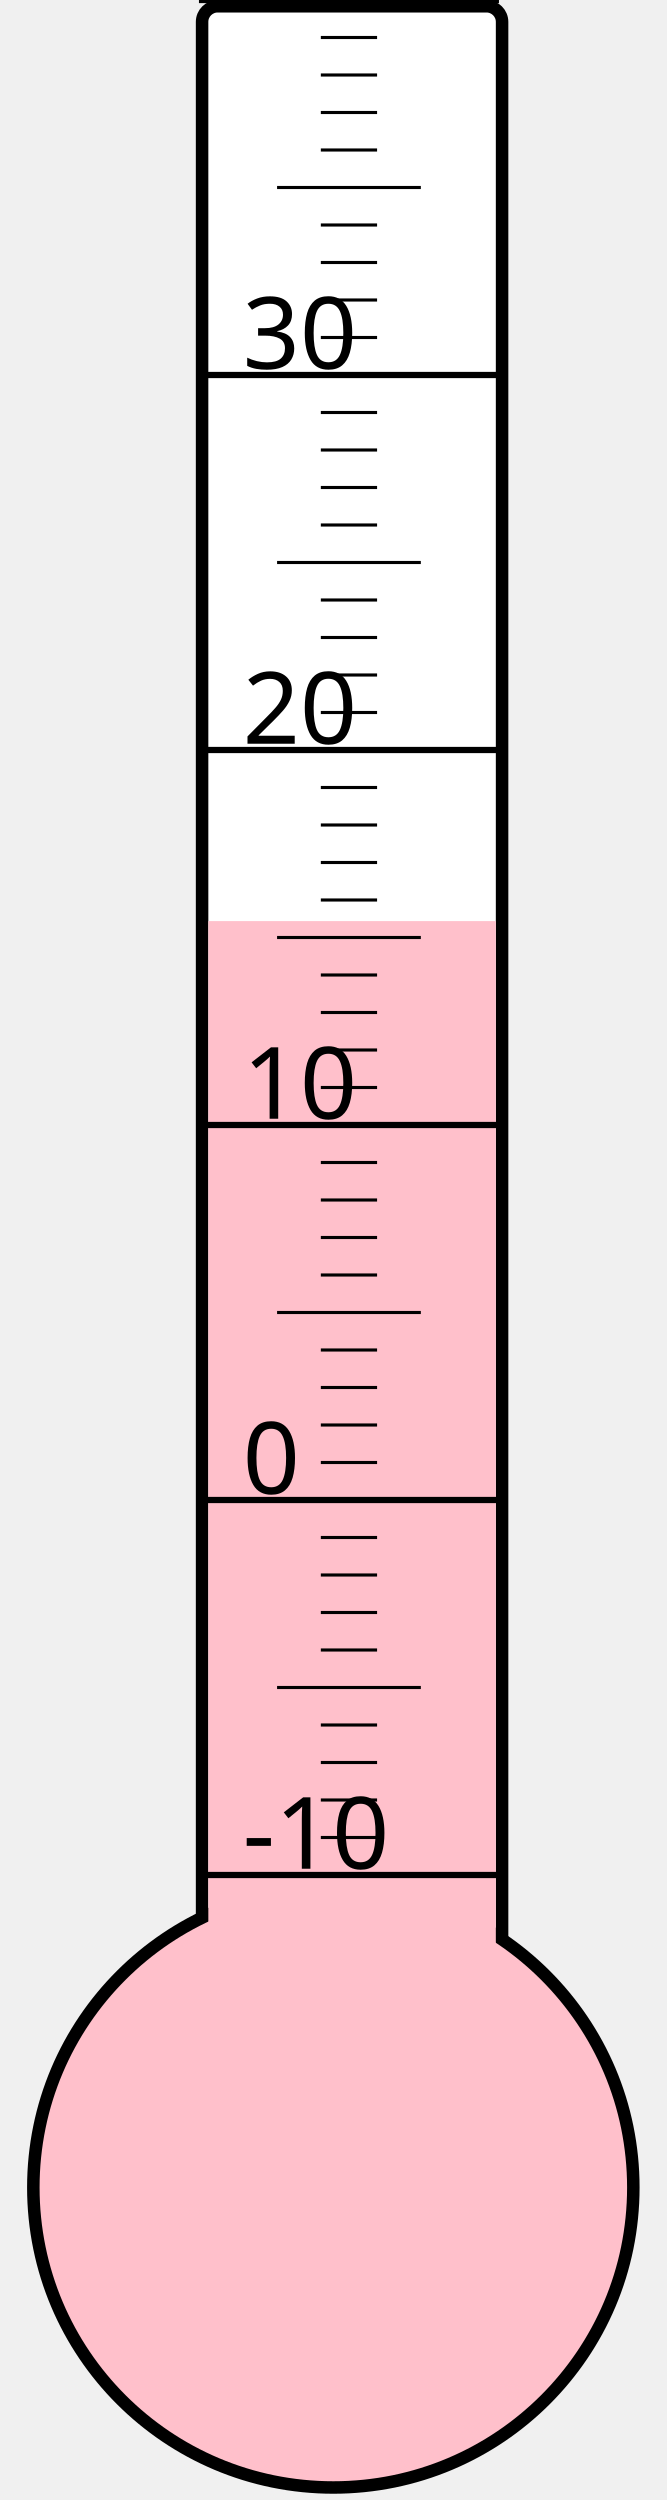
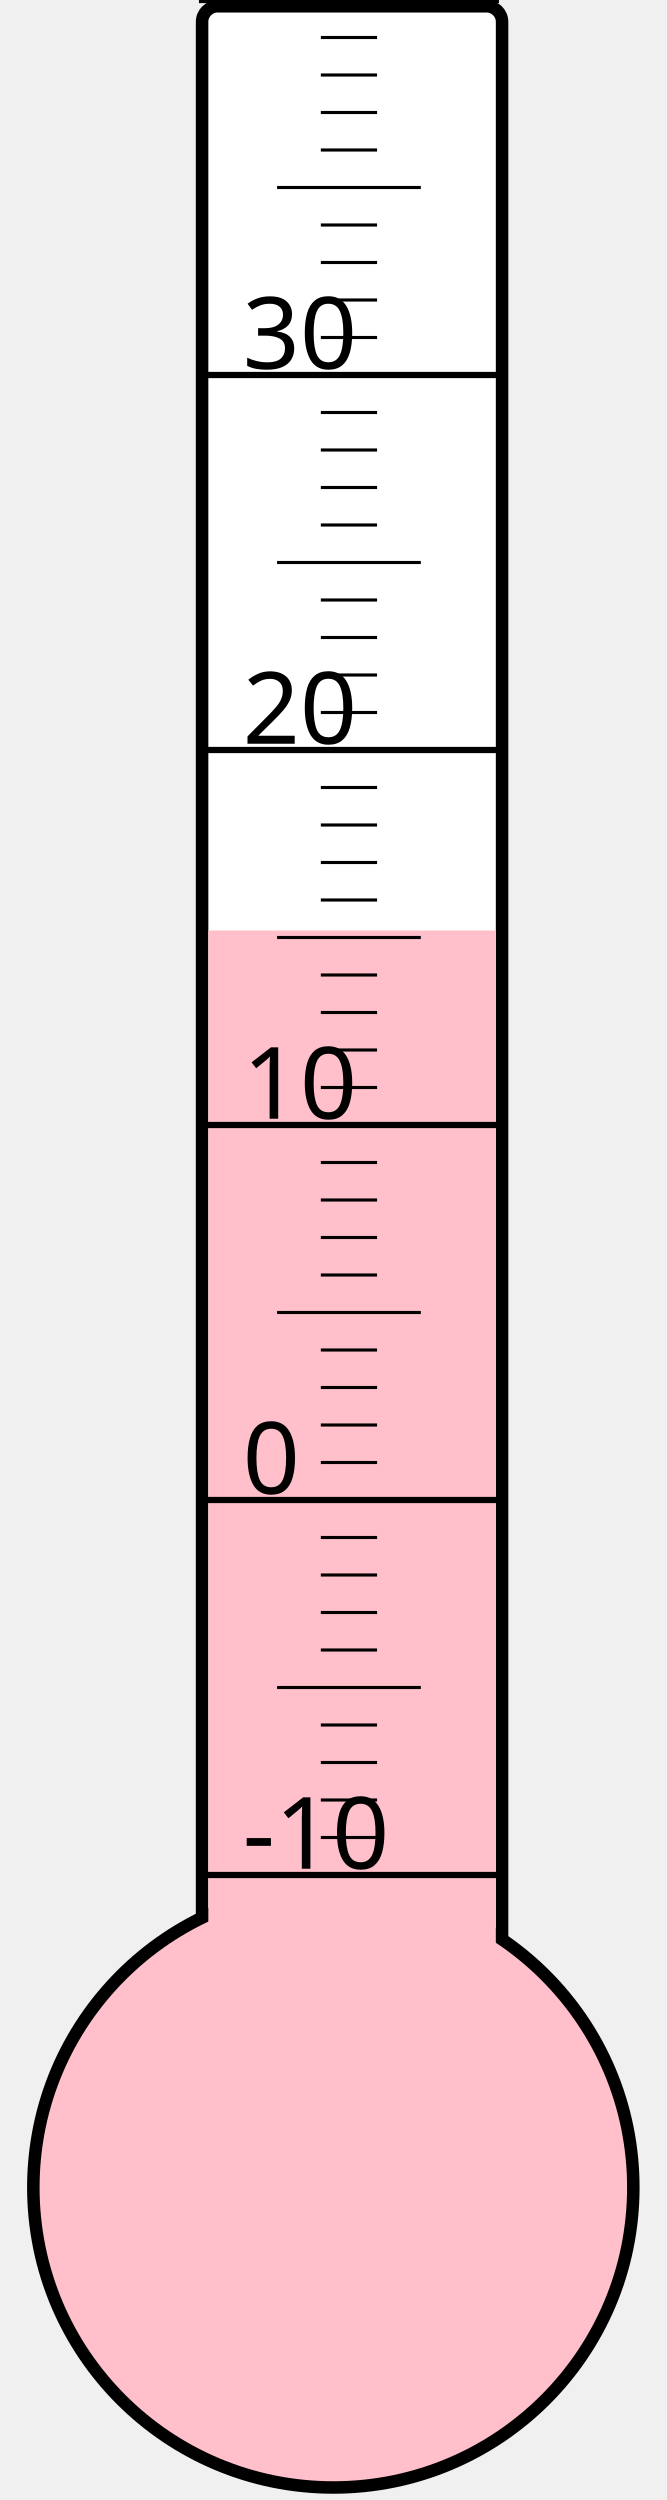
<svg xmlns="http://www.w3.org/2000/svg" width="40px" height="150px" viewBox="0 0 200 800">
  <rect width="200" height="800" x="0" y="0" style="fill: #ffffeb; fill-opacity: 0;" />
  <rect width="96" height="680" x="58" y="2" rx="5" ry="5" style="fill: white; fill-opacity: 1; stroke: black; stroke-width: 4;" />
  <circle cx="100" cy="700" r="96" style="fill: pink; stroke: black; stroke-width: 4;" />
-   <rect width="92" height="405.25" x="60" y="294.75" style="fill: pink; fill-opacity: 1; stroke-width: 0;" />
+   <rect width="92" height="402.25" x="60" y="297.75" style="fill: pink; fill-opacity: 1; stroke-width: 0;" />
  <text x="71" y="598" style="font-family: sans-serif; font-size: 24pt;">-10</text>
  <text x="71" y="478" style="font-family: sans-serif; font-size: 24pt;">0</text>
  <text x="71" y="358" style="font-family: sans-serif; font-size: 24pt;">10</text>
  <text x="71" y="238" style="font-family: sans-serif; font-size: 24pt;">20</text>
  <text x="71" y="118" style="font-family: sans-serif; font-size: 24pt;">30</text>
  <g style="stroke: black;">
    <line x1="57" y1="600" x2="153" y2="600" style="stroke-width: 2;" />
    <line x1="96" y1="588" x2="114" y2="588" style="stroke-width: 1;" />
    <line x1="96" y1="576" x2="114" y2="576" style="stroke-width: 1;" />
    <line x1="96" y1="564" x2="114" y2="564" style="stroke-width: 1;" />
    <line x1="96" y1="552" x2="114" y2="552" style="stroke-width: 1;" />
    <line x1="82" y1="540" x2="128" y2="540" style="stroke-width: 1;" />
    <line x1="96" y1="528" x2="114" y2="528" style="stroke-width: 1;" />
    <line x1="96" y1="516" x2="114" y2="516" style="stroke-width: 1;" />
    <line x1="96" y1="504" x2="114" y2="504" style="stroke-width: 1;" />
    <line x1="96" y1="492" x2="114" y2="492" style="stroke-width: 1;" />
    <line x1="57" y1="480" x2="153" y2="480" style="stroke-width: 2;" />
    <line x1="96" y1="468" x2="114" y2="468" style="stroke-width: 1;" />
    <line x1="96" y1="456" x2="114" y2="456" style="stroke-width: 1;" />
    <line x1="96" y1="444" x2="114" y2="444" style="stroke-width: 1;" />
    <line x1="96" y1="432" x2="114" y2="432" style="stroke-width: 1;" />
    <line x1="82" y1="420" x2="128" y2="420" style="stroke-width: 1;" />
    <line x1="96" y1="408" x2="114" y2="408" style="stroke-width: 1;" />
    <line x1="96" y1="396" x2="114" y2="396" style="stroke-width: 1;" />
    <line x1="96" y1="384" x2="114" y2="384" style="stroke-width: 1;" />
    <line x1="96" y1="372" x2="114" y2="372" style="stroke-width: 1;" />
    <line x1="57" y1="360" x2="153" y2="360" style="stroke-width: 2;" />
    <line x1="96" y1="348" x2="114" y2="348" style="stroke-width: 1;" />
    <line x1="96" y1="336" x2="114" y2="336" style="stroke-width: 1;" />
    <line x1="96" y1="324" x2="114" y2="324" style="stroke-width: 1;" />
    <line x1="96" y1="312" x2="114" y2="312" style="stroke-width: 1;" />
    <line x1="82" y1="300" x2="128" y2="300" style="stroke-width: 1;" />
    <line x1="96" y1="288" x2="114" y2="288" style="stroke-width: 1;" />
    <line x1="96" y1="276" x2="114" y2="276" style="stroke-width: 1;" />
    <line x1="96" y1="264" x2="114" y2="264" style="stroke-width: 1;" />
    <line x1="96" y1="252" x2="114" y2="252" style="stroke-width: 1;" />
    <line x1="57" y1="240" x2="153" y2="240" style="stroke-width: 2;" />
    <line x1="96" y1="228" x2="114" y2="228" style="stroke-width: 1;" />
    <line x1="96" y1="216" x2="114" y2="216" style="stroke-width: 1;" />
    <line x1="96" y1="204" x2="114" y2="204" style="stroke-width: 1;" />
    <line x1="96" y1="192" x2="114" y2="192" style="stroke-width: 1;" />
    <line x1="82" y1="180" x2="128" y2="180" style="stroke-width: 1;" />
    <line x1="96" y1="168" x2="114" y2="168" style="stroke-width: 1;" />
    <line x1="96" y1="156" x2="114" y2="156" style="stroke-width: 1;" />
    <line x1="96" y1="144" x2="114" y2="144" style="stroke-width: 1;" />
    <line x1="96" y1="132" x2="114" y2="132" style="stroke-width: 1;" />
    <line x1="57" y1="120" x2="153" y2="120" style="stroke-width: 2;" />
    <line x1="96" y1="108" x2="114" y2="108" style="stroke-width: 1;" />
    <line x1="96" y1="96" x2="114" y2="96" style="stroke-width: 1;" />
    <line x1="96" y1="84" x2="114" y2="84" style="stroke-width: 1;" />
    <line x1="96" y1="72" x2="114" y2="72" style="stroke-width: 1;" />
    <line x1="82" y1="60" x2="128" y2="60" style="stroke-width: 1;" />
    <line x1="96" y1="48" x2="114" y2="48" style="stroke-width: 1;" />
    <line x1="96" y1="36" x2="114" y2="36" style="stroke-width: 1;" />
    <line x1="96" y1="24" x2="114" y2="24" style="stroke-width: 1;" />
    <line x1="96" y1="12" x2="114" y2="12" style="stroke-width: 1;" />
    <line x1="57" y1="0" x2="153" y2="0" style="stroke-width: 2;" />
  </g>
</svg>
